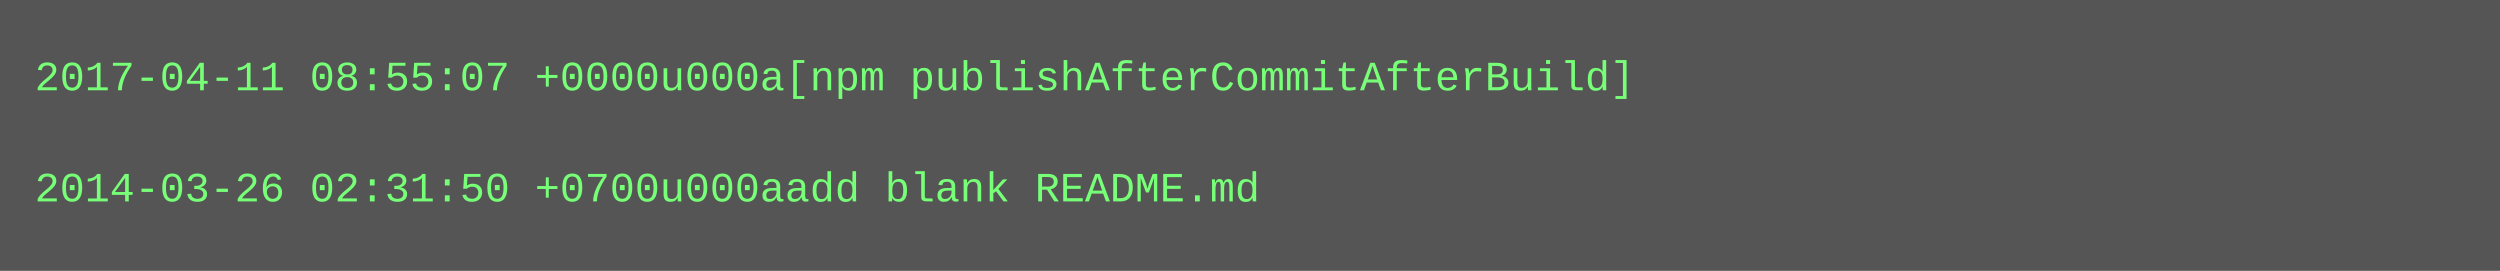
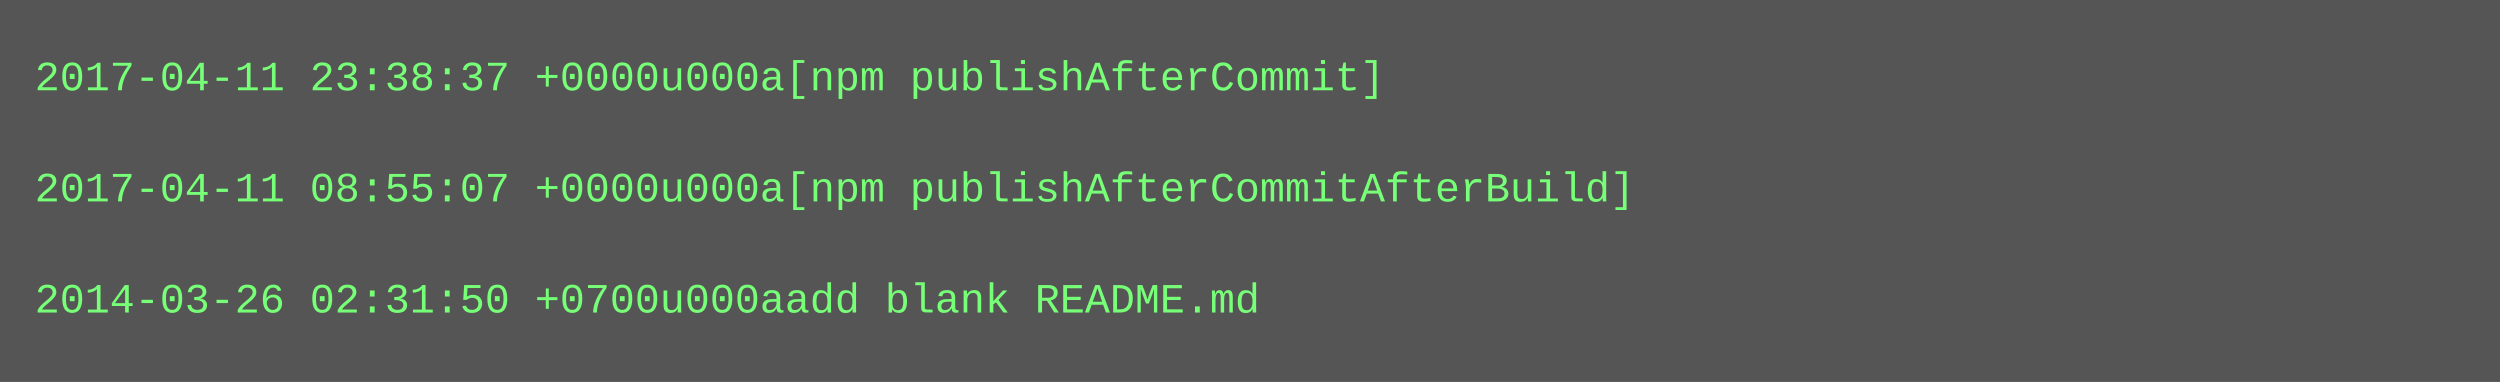
- <svg xmlns="http://www.w3.org/2000/svg" height="78" width="720">
-   <rect height="78" fill="#555" width="720" />
+ <svg xmlns="http://www.w3.org/2000/svg" height="110" width="720">
+   <rect height="110" fill="#555" width="720" />
  <text fill="#7f7" font-family="Courier New" font-size="12" xml:space="preserve">
-     <tspan x="10" y="26">2017-04-11 08:55:07 +0000u000a[npm publishAfterCommitAfterBuild]</tspan>
+     <tspan x="10" y="26">2017-04-11 23:38:37 +0000u000a[npm publishAfterCommit]</tspan>
    <tspan x="10" y="42" />
-     <tspan x="10" y="58">2014-03-26 02:31:50 +0700u000aadd blank README.md</tspan>
+     <tspan x="10" y="58">2017-04-11 08:55:07 +0000u000a[npm publishAfterCommitAfterBuild]</tspan>
+     <tspan x="10" y="74" />
+     <tspan x="10" y="90">2014-03-26 02:31:50 +0700u000aadd blank README.md</tspan>
  </text>
</svg>
